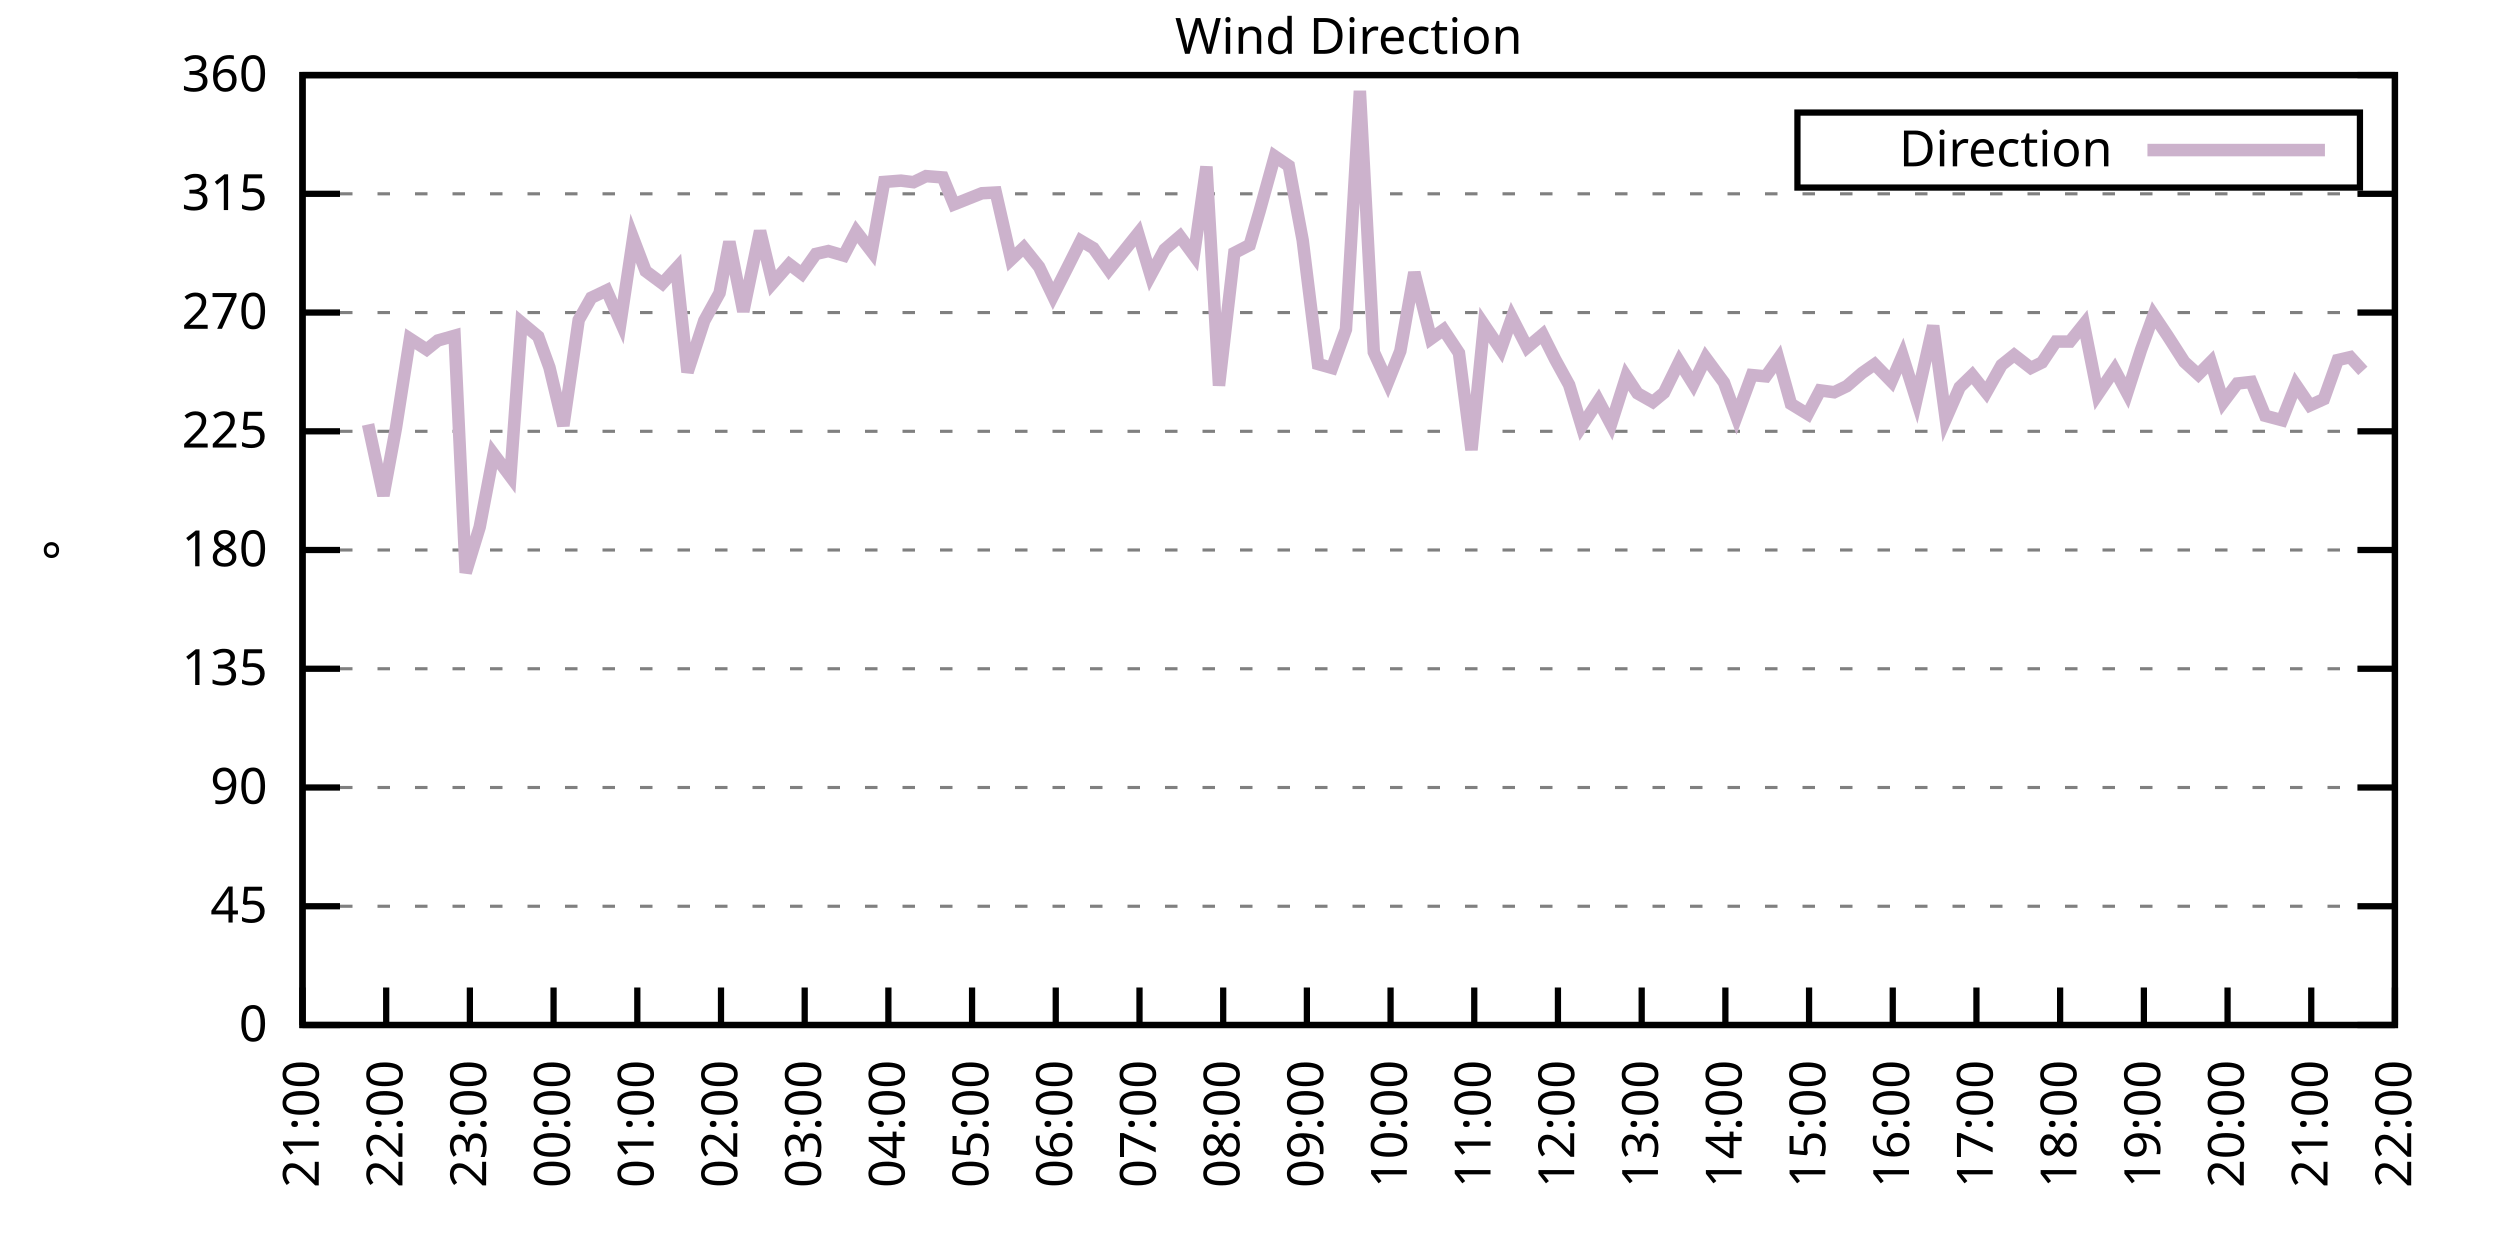
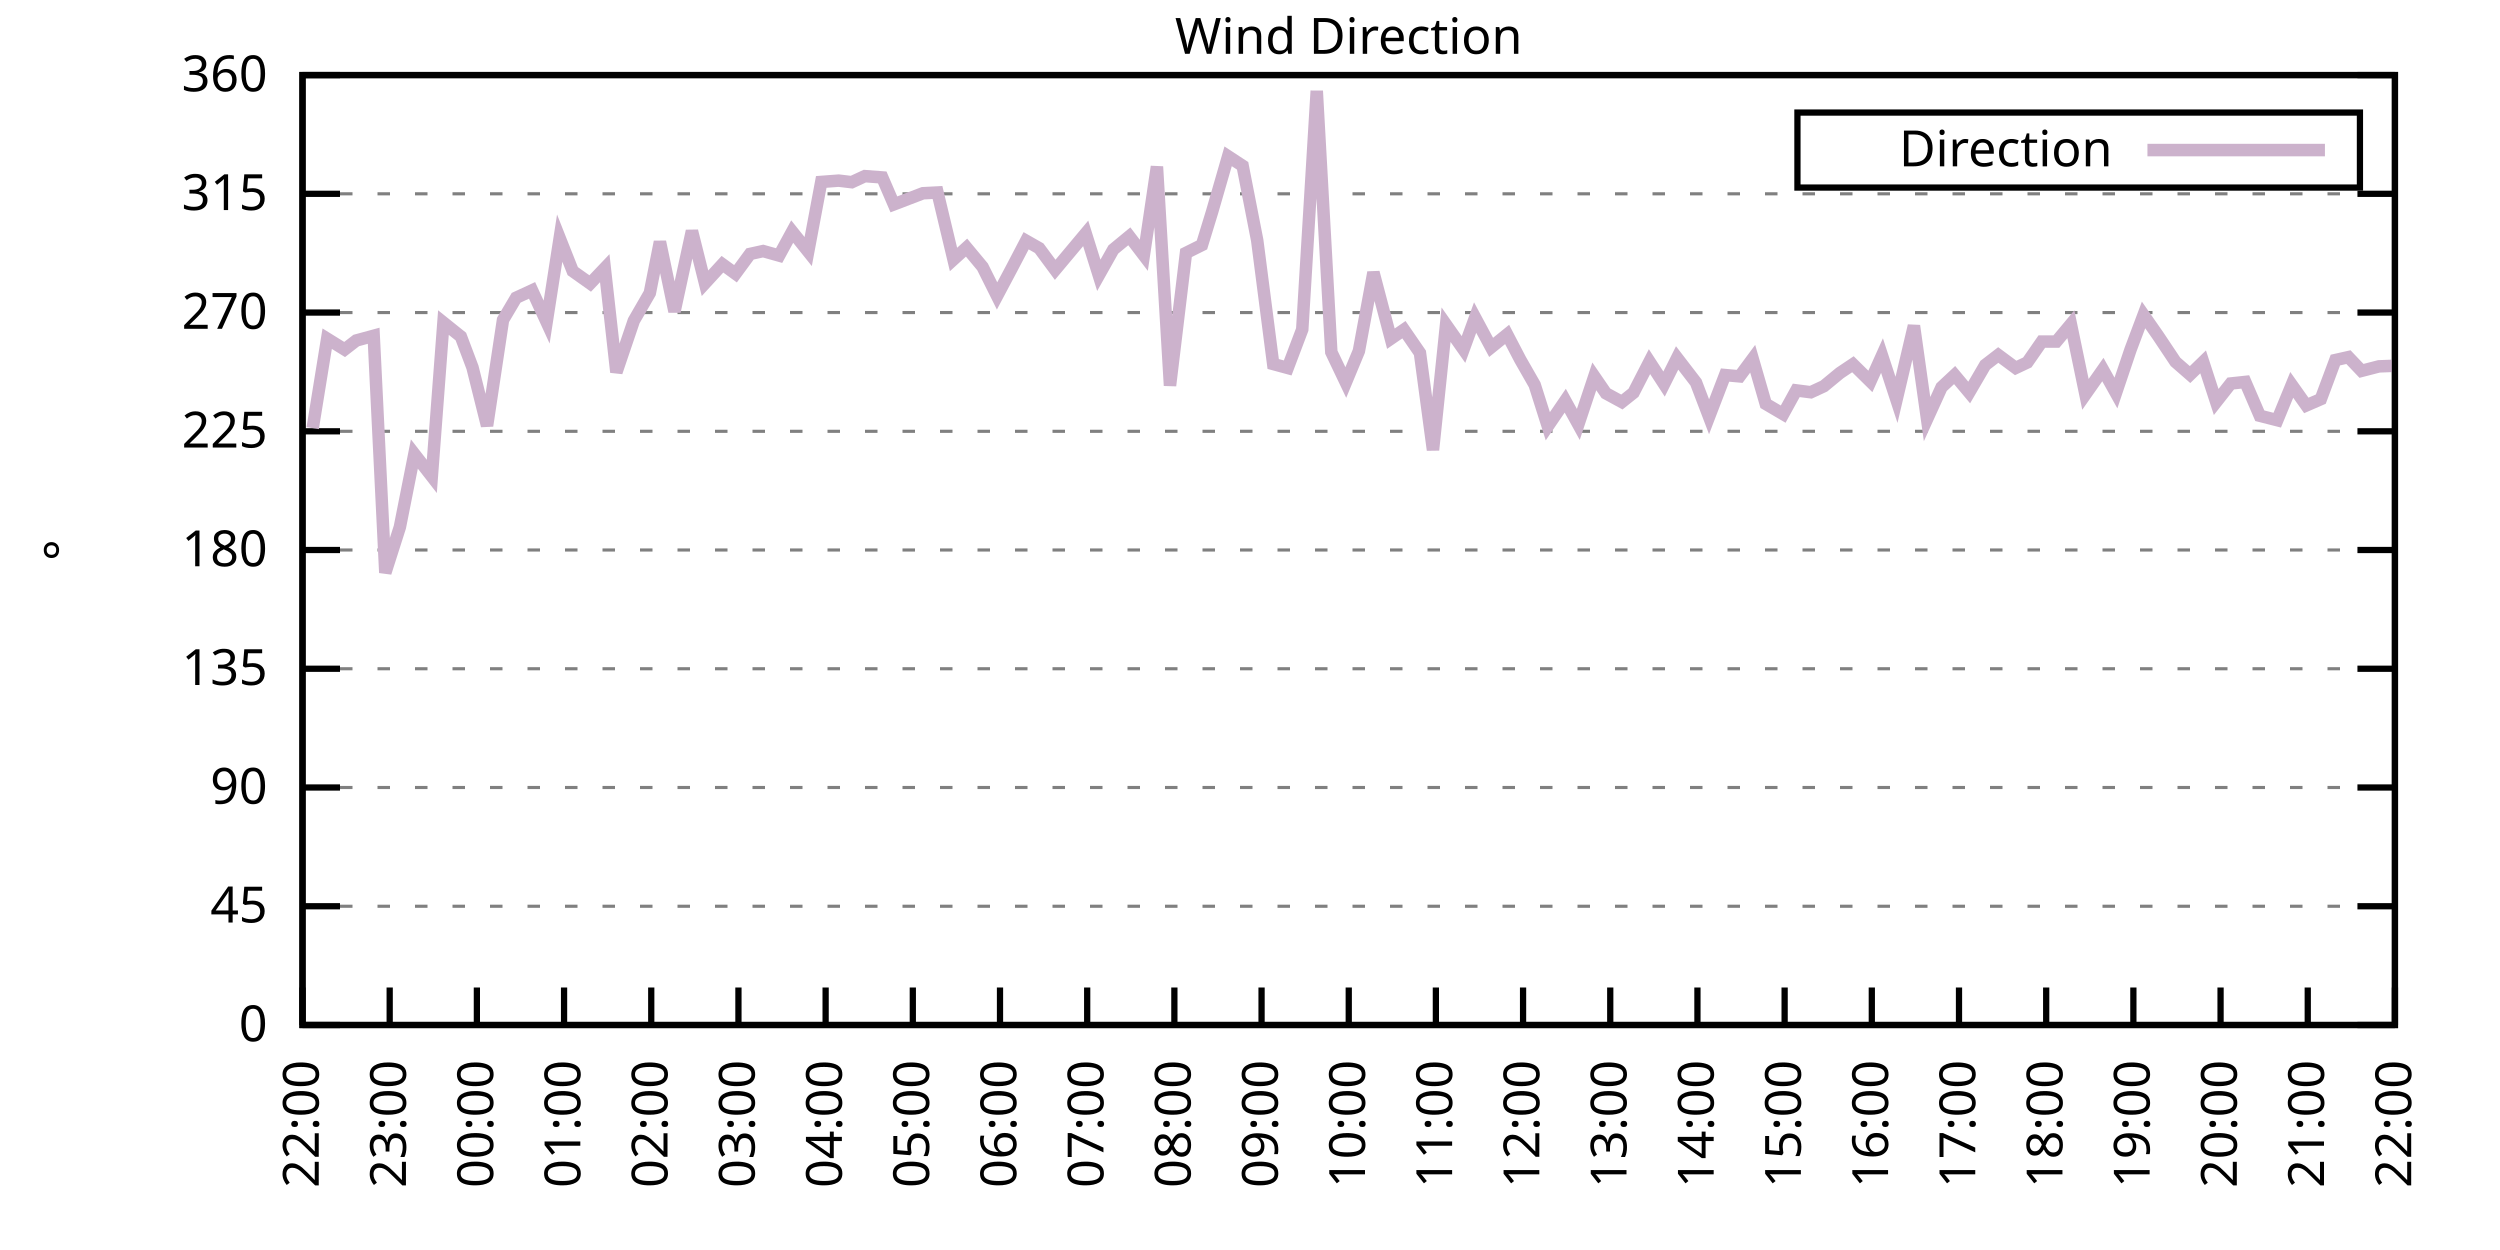
<svg xmlns="http://www.w3.org/2000/svg" xmlns:xlink="http://www.w3.org/1999/xlink" width="400" height="200" viewBox="0 0 400 200">
  <g id="gnuplot_canvas">
    <rect x="0" y="0" width="400" height="200" fill="none" />
    <defs>
      <circle id="gpDot" r="0.5" stroke-width="0.5" stroke="currentColor" />
      <path id="gpPt0" stroke-width="0.333" stroke="currentColor" d="M-1,0 h2 M0,-1 v2" />
      <path id="gpPt1" stroke-width="0.333" stroke="currentColor" d="M-1,-1 L1,1 M1,-1 L-1,1" />
      <path id="gpPt2" stroke-width="0.333" stroke="currentColor" d="M-1,0 L1,0 M0,-1 L0,1 M-1,-1 L1,1 M-1,1 L1,-1" />
      <rect id="gpPt3" stroke-width="0.333" stroke="currentColor" x="-1" y="-1" width="2" height="2" />
      <rect id="gpPt4" stroke-width="0.333" stroke="currentColor" fill="currentColor" x="-1" y="-1" width="2" height="2" />
      <circle id="gpPt5" stroke-width="0.333" stroke="currentColor" cx="0" cy="0" r="1" />
      <use xlink:href="#gpPt5" id="gpPt6" fill="currentColor" stroke="none" />
      <path id="gpPt7" stroke-width="0.333" stroke="currentColor" d="M0,-1.33 L-1.33,0.67 L1.33,0.67 z" />
      <use xlink:href="#gpPt7" id="gpPt8" fill="currentColor" stroke="none" />
      <use xlink:href="#gpPt7" id="gpPt9" stroke="currentColor" transform="rotate(180)" />
      <use xlink:href="#gpPt9" id="gpPt10" fill="currentColor" stroke="none" />
      <use xlink:href="#gpPt3" id="gpPt11" stroke="currentColor" transform="rotate(45)" />
      <use xlink:href="#gpPt11" id="gpPt12" fill="currentColor" stroke="none" />
      <path id="gpPt13" stroke-width="0.333" stroke="currentColor" d="M0,1.330 L1.265,0.411 L0.782,-1.067 L-0.782,-1.076 L-1.265,0.411 z" />
      <use xlink:href="#gpPt13" id="gpPt14" fill="currentColor" stroke="none" />
      <filter id="textbox" filterUnits="objectBoundingBox" x="0" y="0" height="1" width="1">
        <feFlood flood-color="white" flood-opacity="1" result="bgnd" />
        <feComposite in="SourceGraphic" in2="bgnd" operator="atop" />
      </filter>
      <filter id="greybox" filterUnits="objectBoundingBox" x="0" y="0" height="1" width="1">
        <feFlood flood-color="lightgrey" flood-opacity="1" result="grey" />
        <feComposite in="SourceGraphic" in2="grey" operator="atop" />
      </filter>
    </defs>
    <g fill="none" color="white" stroke="currentColor" stroke-width="1.00" stroke-linecap="butt" stroke-linejoin="miter">
</g>
    <g fill="none" color="black" stroke="currentColor" stroke-width="1.00" stroke-linecap="butt" stroke-linejoin="miter">
      <g stroke="none" shape-rendering="crispEdges">
        <polygon fill="rgb(255, 255, 255)" points="48.40,164.00 383.18,164.00 383.18,12.02 48.40,12.02 " />
      </g>
    </g>
    <g fill="none" color="black" stroke="currentColor" stroke-width="1.00" stroke-linecap="butt" stroke-linejoin="miter">
</g>
    <g fill="none" color="black" stroke="black" stroke-width="0.50" stroke-linecap="butt" stroke-linejoin="miter">
</g>
    <g fill="none" color="gray" stroke="currentColor" stroke-width="0.50" stroke-linecap="butt" stroke-linejoin="miter">
      <path stroke="gray" stroke-dasharray="2,4" class="gridline" d="M48.40,164.00 L383.19,164.00  " />
    </g>
    <g fill="none" color="gray" stroke="gray" stroke-width="1.00" stroke-linecap="butt" stroke-linejoin="miter">
</g>
    <g fill="none" color="black" stroke="currentColor" stroke-width="1.00" stroke-linecap="butt" stroke-linejoin="miter">
      <path stroke="black" d="M48.40,164.00 L54.40,164.00 M383.19,164.00 L377.19,164.00  " />
      <g transform="translate(42.80,166.60)" stroke="none" fill="black" font-family="Sans" font-size="8.00" text-anchor="end">
        <text>
          <tspan font-family="Sans"> 0</tspan>
        </text>
      </g>
    </g>
    <g fill="none" color="black" stroke="currentColor" stroke-width="1.00" stroke-linecap="butt" stroke-linejoin="miter">
</g>
    <g fill="none" color="black" stroke="black" stroke-width="0.50" stroke-linecap="butt" stroke-linejoin="miter">
</g>
    <g fill="none" color="gray" stroke="currentColor" stroke-width="0.50" stroke-linecap="butt" stroke-linejoin="miter">
      <path stroke="gray" stroke-dasharray="2,4" class="gridline" d="M48.40,145.00 L383.19,145.00  " />
    </g>
    <g fill="none" color="gray" stroke="gray" stroke-width="1.00" stroke-linecap="butt" stroke-linejoin="miter">
</g>
    <g fill="none" color="black" stroke="currentColor" stroke-width="1.00" stroke-linecap="butt" stroke-linejoin="miter">
      <path stroke="black" d="M48.40,145.00 L54.40,145.00 M383.19,145.00 L377.19,145.00  " />
      <g transform="translate(42.80,147.60)" stroke="none" fill="black" font-family="Sans" font-size="8.00" text-anchor="end">
        <text>
          <tspan font-family="Sans"> 45</tspan>
        </text>
      </g>
    </g>
    <g fill="none" color="black" stroke="currentColor" stroke-width="1.00" stroke-linecap="butt" stroke-linejoin="miter">
</g>
    <g fill="none" color="black" stroke="black" stroke-width="0.50" stroke-linecap="butt" stroke-linejoin="miter">
</g>
    <g fill="none" color="gray" stroke="currentColor" stroke-width="0.50" stroke-linecap="butt" stroke-linejoin="miter">
      <path stroke="gray" stroke-dasharray="2,4" class="gridline" d="M48.40,126.00 L383.19,126.00  " />
    </g>
    <g fill="none" color="gray" stroke="gray" stroke-width="1.00" stroke-linecap="butt" stroke-linejoin="miter">
</g>
    <g fill="none" color="black" stroke="currentColor" stroke-width="1.00" stroke-linecap="butt" stroke-linejoin="miter">
      <path stroke="black" d="M48.40,126.00 L54.40,126.00 M383.19,126.00 L377.19,126.00  " />
      <g transform="translate(42.80,128.60)" stroke="none" fill="black" font-family="Sans" font-size="8.00" text-anchor="end">
        <text>
          <tspan font-family="Sans"> 90</tspan>
        </text>
      </g>
    </g>
    <g fill="none" color="black" stroke="currentColor" stroke-width="1.00" stroke-linecap="butt" stroke-linejoin="miter">
</g>
    <g fill="none" color="black" stroke="black" stroke-width="0.50" stroke-linecap="butt" stroke-linejoin="miter">
</g>
    <g fill="none" color="gray" stroke="currentColor" stroke-width="0.50" stroke-linecap="butt" stroke-linejoin="miter">
      <path stroke="gray" stroke-dasharray="2,4" class="gridline" d="M48.40,107.00 L383.19,107.00  " />
    </g>
    <g fill="none" color="gray" stroke="gray" stroke-width="1.00" stroke-linecap="butt" stroke-linejoin="miter">
</g>
    <g fill="none" color="black" stroke="currentColor" stroke-width="1.00" stroke-linecap="butt" stroke-linejoin="miter">
      <path stroke="black" d="M48.40,107.00 L54.40,107.00 M383.19,107.00 L377.19,107.00  " />
      <g transform="translate(42.80,109.60)" stroke="none" fill="black" font-family="Sans" font-size="8.00" text-anchor="end">
        <text>
          <tspan font-family="Sans"> 135</tspan>
        </text>
      </g>
    </g>
    <g fill="none" color="black" stroke="currentColor" stroke-width="1.00" stroke-linecap="butt" stroke-linejoin="miter">
</g>
    <g fill="none" color="black" stroke="black" stroke-width="0.50" stroke-linecap="butt" stroke-linejoin="miter">
</g>
    <g fill="none" color="gray" stroke="currentColor" stroke-width="0.50" stroke-linecap="butt" stroke-linejoin="miter">
      <path stroke="gray" stroke-dasharray="2,4" class="gridline" d="M48.40,88.00 L383.19,88.00  " />
    </g>
    <g fill="none" color="gray" stroke="gray" stroke-width="1.00" stroke-linecap="butt" stroke-linejoin="miter">
</g>
    <g fill="none" color="black" stroke="currentColor" stroke-width="1.00" stroke-linecap="butt" stroke-linejoin="miter">
      <path stroke="black" d="M48.40,88.00 L54.40,88.00 M383.19,88.00 L377.19,88.00  " />
      <g transform="translate(42.80,90.60)" stroke="none" fill="black" font-family="Sans" font-size="8.00" text-anchor="end">
        <text>
          <tspan font-family="Sans"> 180</tspan>
        </text>
      </g>
    </g>
    <g fill="none" color="black" stroke="currentColor" stroke-width="1.00" stroke-linecap="butt" stroke-linejoin="miter">
</g>
    <g fill="none" color="black" stroke="black" stroke-width="0.50" stroke-linecap="butt" stroke-linejoin="miter">
</g>
    <g fill="none" color="gray" stroke="currentColor" stroke-width="0.50" stroke-linecap="butt" stroke-linejoin="miter">
      <path stroke="gray" stroke-dasharray="2,4" class="gridline" d="M48.40,69.01 L383.19,69.01  " />
    </g>
    <g fill="none" color="gray" stroke="gray" stroke-width="1.00" stroke-linecap="butt" stroke-linejoin="miter">
</g>
    <g fill="none" color="black" stroke="currentColor" stroke-width="1.00" stroke-linecap="butt" stroke-linejoin="miter">
      <path stroke="black" d="M48.40,69.01 L54.40,69.01 M383.19,69.01 L377.19,69.01  " />
      <g transform="translate(42.80,71.61)" stroke="none" fill="black" font-family="Sans" font-size="8.00" text-anchor="end">
        <text>
          <tspan font-family="Sans"> 225</tspan>
        </text>
      </g>
    </g>
    <g fill="none" color="black" stroke="currentColor" stroke-width="1.00" stroke-linecap="butt" stroke-linejoin="miter">
</g>
    <g fill="none" color="black" stroke="black" stroke-width="0.50" stroke-linecap="butt" stroke-linejoin="miter">
</g>
    <g fill="none" color="gray" stroke="currentColor" stroke-width="0.50" stroke-linecap="butt" stroke-linejoin="miter">
      <path stroke="gray" stroke-dasharray="2,4" class="gridline" d="M48.40,50.01 L383.19,50.01  " />
    </g>
    <g fill="none" color="gray" stroke="gray" stroke-width="1.00" stroke-linecap="butt" stroke-linejoin="miter">
</g>
    <g fill="none" color="black" stroke="currentColor" stroke-width="1.00" stroke-linecap="butt" stroke-linejoin="miter">
      <path stroke="black" d="M48.40,50.01 L54.40,50.01 M383.19,50.01 L377.19,50.01  " />
      <g transform="translate(42.80,52.61)" stroke="none" fill="black" font-family="Sans" font-size="8.00" text-anchor="end">
        <text>
          <tspan font-family="Sans"> 270</tspan>
        </text>
      </g>
    </g>
    <g fill="none" color="black" stroke="currentColor" stroke-width="1.00" stroke-linecap="butt" stroke-linejoin="miter">
</g>
    <g fill="none" color="black" stroke="black" stroke-width="0.50" stroke-linecap="butt" stroke-linejoin="miter">
</g>
    <g fill="none" color="gray" stroke="currentColor" stroke-width="0.50" stroke-linecap="butt" stroke-linejoin="miter">
      <path stroke="gray" stroke-dasharray="2,4" class="gridline" d="M48.40,31.01 L383.19,31.01  " />
    </g>
    <g fill="none" color="gray" stroke="gray" stroke-width="1.00" stroke-linecap="butt" stroke-linejoin="miter">
</g>
    <g fill="none" color="black" stroke="currentColor" stroke-width="1.00" stroke-linecap="butt" stroke-linejoin="miter">
      <path stroke="black" d="M48.40,31.01 L54.40,31.01 M383.19,31.01 L377.19,31.01  " />
      <g transform="translate(42.80,33.61)" stroke="none" fill="black" font-family="Sans" font-size="8.00" text-anchor="end">
        <text>
          <tspan font-family="Sans"> 315</tspan>
        </text>
      </g>
    </g>
    <g fill="none" color="black" stroke="currentColor" stroke-width="1.00" stroke-linecap="butt" stroke-linejoin="miter">
</g>
    <g fill="none" color="black" stroke="black" stroke-width="0.50" stroke-linecap="butt" stroke-linejoin="miter">
</g>
    <g fill="none" color="gray" stroke="currentColor" stroke-width="0.50" stroke-linecap="butt" stroke-linejoin="miter">
      <path stroke="gray" stroke-dasharray="2,4" class="gridline" d="M48.40,12.01 L383.19,12.01  " />
    </g>
    <g fill="none" color="gray" stroke="gray" stroke-width="1.00" stroke-linecap="butt" stroke-linejoin="miter">
</g>
    <g fill="none" color="black" stroke="currentColor" stroke-width="1.00" stroke-linecap="butt" stroke-linejoin="miter">
      <path stroke="black" d="M48.40,12.01 L54.40,12.01 M383.19,12.01 L377.19,12.01  " />
      <g transform="translate(42.80,14.61)" stroke="none" fill="black" font-family="Sans" font-size="8.00" text-anchor="end">
        <text>
          <tspan font-family="Sans"> 360</tspan>
        </text>
      </g>
    </g>
    <g fill="none" color="black" stroke="currentColor" stroke-width="1.00" stroke-linecap="butt" stroke-linejoin="miter">
      <path stroke="black" d="M48.40,164.00 L48.40,158.00  " />
      <g transform="translate(51.00,169.60) rotate(270.00)" stroke="none" fill="black" font-family="Sans" font-size="8.00" text-anchor="end">
        <text>
-           <tspan font-family="Sans">21:00</tspan>
-         </text>
-       </g>
-     </g>
-     <g fill="none" color="black" stroke="currentColor" stroke-width="1.00" stroke-linecap="butt" stroke-linejoin="miter">
-       <path stroke="black" d="M61.79,164.00 L61.79,158.00  " />
-       <g transform="translate(64.39,169.60) rotate(270.00)" stroke="none" fill="black" font-family="Sans" font-size="8.00" text-anchor="end">
-         <text>
          <tspan font-family="Sans">22:00</tspan>
        </text>
      </g>
    </g>
    <g fill="none" color="black" stroke="currentColor" stroke-width="1.00" stroke-linecap="butt" stroke-linejoin="miter">
-       <path stroke="black" d="M75.18,164.00 L75.18,158.00  " />
-       <g transform="translate(77.78,169.60) rotate(270.00)" stroke="none" fill="black" font-family="Sans" font-size="8.00" text-anchor="end">
+       <path stroke="black" d="M62.35,164.00 L62.35,158.00  " />
+       <g transform="translate(64.95,169.60) rotate(270.00)" stroke="none" fill="black" font-family="Sans" font-size="8.00" text-anchor="end">
        <text>
          <tspan font-family="Sans">23:00</tspan>
        </text>
      </g>
    </g>
    <g fill="none" color="black" stroke="currentColor" stroke-width="1.00" stroke-linecap="butt" stroke-linejoin="miter">
-       <path stroke="black" d="M88.57,164.00 L88.57,158.00  " />
-       <g transform="translate(91.17,169.60) rotate(270.00)" stroke="none" fill="black" font-family="Sans" font-size="8.00" text-anchor="end">
+       <path stroke="black" d="M76.30,164.00 L76.30,158.00  " />
+       <g transform="translate(78.90,169.60) rotate(270.00)" stroke="none" fill="black" font-family="Sans" font-size="8.00" text-anchor="end">
        <text>
          <tspan font-family="Sans">00:00</tspan>
        </text>
      </g>
    </g>
    <g fill="none" color="black" stroke="currentColor" stroke-width="1.00" stroke-linecap="butt" stroke-linejoin="miter">
-       <path stroke="black" d="M101.97,164.00 L101.97,158.00  " />
-       <g transform="translate(104.57,169.60) rotate(270.00)" stroke="none" fill="black" font-family="Sans" font-size="8.00" text-anchor="end">
+       <path stroke="black" d="M90.25,164.00 L90.25,158.00  " />
+       <g transform="translate(92.85,169.60) rotate(270.00)" stroke="none" fill="black" font-family="Sans" font-size="8.00" text-anchor="end">
        <text>
          <tspan font-family="Sans">01:00</tspan>
        </text>
      </g>
    </g>
    <g fill="none" color="black" stroke="currentColor" stroke-width="1.00" stroke-linecap="butt" stroke-linejoin="miter">
-       <path stroke="black" d="M115.36,164.00 L115.36,158.00  " />
-       <g transform="translate(117.96,169.60) rotate(270.00)" stroke="none" fill="black" font-family="Sans" font-size="8.00" text-anchor="end">
+       <path stroke="black" d="M104.20,164.00 L104.20,158.00  " />
+       <g transform="translate(106.80,169.60) rotate(270.00)" stroke="none" fill="black" font-family="Sans" font-size="8.00" text-anchor="end">
        <text>
          <tspan font-family="Sans">02:00</tspan>
        </text>
      </g>
    </g>
    <g fill="none" color="black" stroke="currentColor" stroke-width="1.00" stroke-linecap="butt" stroke-linejoin="miter">
-       <path stroke="black" d="M128.75,164.00 L128.75,158.00  " />
-       <g transform="translate(131.35,169.60) rotate(270.00)" stroke="none" fill="black" font-family="Sans" font-size="8.00" text-anchor="end">
+       <path stroke="black" d="M118.15,164.00 L118.15,158.00  " />
+       <g transform="translate(120.75,169.60) rotate(270.00)" stroke="none" fill="black" font-family="Sans" font-size="8.00" text-anchor="end">
        <text>
          <tspan font-family="Sans">03:00</tspan>
        </text>
      </g>
    </g>
    <g fill="none" color="black" stroke="currentColor" stroke-width="1.00" stroke-linecap="butt" stroke-linejoin="miter">
-       <path stroke="black" d="M142.14,164.00 L142.14,158.00  " />
-       <g transform="translate(144.74,169.60) rotate(270.00)" stroke="none" fill="black" font-family="Sans" font-size="8.00" text-anchor="end">
+       <path stroke="black" d="M132.10,164.00 L132.10,158.00  " />
+       <g transform="translate(134.70,169.60) rotate(270.00)" stroke="none" fill="black" font-family="Sans" font-size="8.00" text-anchor="end">
        <text>
          <tspan font-family="Sans">04:00</tspan>
        </text>
      </g>
    </g>
    <g fill="none" color="black" stroke="currentColor" stroke-width="1.00" stroke-linecap="butt" stroke-linejoin="miter">
-       <path stroke="black" d="M155.53,164.00 L155.53,158.00  " />
-       <g transform="translate(158.13,169.60) rotate(270.00)" stroke="none" fill="black" font-family="Sans" font-size="8.00" text-anchor="end">
+       <path stroke="black" d="M146.05,164.00 L146.05,158.00  " />
+       <g transform="translate(148.65,169.60) rotate(270.00)" stroke="none" fill="black" font-family="Sans" font-size="8.00" text-anchor="end">
        <text>
          <tspan font-family="Sans">05:00</tspan>
        </text>
      </g>
    </g>
    <g fill="none" color="black" stroke="currentColor" stroke-width="1.00" stroke-linecap="butt" stroke-linejoin="miter">
-       <path stroke="black" d="M168.92,164.00 L168.92,158.00  " />
-       <g transform="translate(171.52,169.60) rotate(270.00)" stroke="none" fill="black" font-family="Sans" font-size="8.00" text-anchor="end">
+       <path stroke="black" d="M160.00,164.00 L160.00,158.00  " />
+       <g transform="translate(162.60,169.60) rotate(270.00)" stroke="none" fill="black" font-family="Sans" font-size="8.00" text-anchor="end">
        <text>
          <tspan font-family="Sans">06:00</tspan>
        </text>
      </g>
    </g>
    <g fill="none" color="black" stroke="currentColor" stroke-width="1.00" stroke-linecap="butt" stroke-linejoin="miter">
-       <path stroke="black" d="M182.32,164.00 L182.32,158.00  " />
-       <g transform="translate(184.92,169.60) rotate(270.00)" stroke="none" fill="black" font-family="Sans" font-size="8.00" text-anchor="end">
+       <path stroke="black" d="M173.95,164.00 L173.95,158.00  " />
+       <g transform="translate(176.55,169.60) rotate(270.00)" stroke="none" fill="black" font-family="Sans" font-size="8.00" text-anchor="end">
        <text>
          <tspan font-family="Sans">07:00</tspan>
        </text>
      </g>
    </g>
    <g fill="none" color="black" stroke="currentColor" stroke-width="1.00" stroke-linecap="butt" stroke-linejoin="miter">
-       <path stroke="black" d="M195.71,164.00 L195.71,158.00  " />
-       <g transform="translate(198.31,169.60) rotate(270.00)" stroke="none" fill="black" font-family="Sans" font-size="8.00" text-anchor="end">
+       <path stroke="black" d="M187.90,164.00 L187.90,158.00  " />
+       <g transform="translate(190.50,169.60) rotate(270.00)" stroke="none" fill="black" font-family="Sans" font-size="8.00" text-anchor="end">
        <text>
          <tspan font-family="Sans">08:00</tspan>
        </text>
      </g>
    </g>
    <g fill="none" color="black" stroke="currentColor" stroke-width="1.00" stroke-linecap="butt" stroke-linejoin="miter">
-       <path stroke="black" d="M209.10,164.00 L209.10,158.00  " />
-       <g transform="translate(211.70,169.60) rotate(270.00)" stroke="none" fill="black" font-family="Sans" font-size="8.00" text-anchor="end">
+       <path stroke="black" d="M201.85,164.00 L201.85,158.00  " />
+       <g transform="translate(204.45,169.60) rotate(270.00)" stroke="none" fill="black" font-family="Sans" font-size="8.00" text-anchor="end">
        <text>
          <tspan font-family="Sans">09:00</tspan>
        </text>
      </g>
    </g>
    <g fill="none" color="black" stroke="currentColor" stroke-width="1.00" stroke-linecap="butt" stroke-linejoin="miter">
-       <path stroke="black" d="M222.49,164.00 L222.49,158.00  " />
-       <g transform="translate(225.09,169.60) rotate(270.00)" stroke="none" fill="black" font-family="Sans" font-size="8.00" text-anchor="end">
+       <path stroke="black" d="M215.80,164.00 L215.80,158.00  " />
+       <g transform="translate(218.40,169.60) rotate(270.00)" stroke="none" fill="black" font-family="Sans" font-size="8.00" text-anchor="end">
        <text>
          <tspan font-family="Sans">10:00</tspan>
        </text>
      </g>
    </g>
    <g fill="none" color="black" stroke="currentColor" stroke-width="1.00" stroke-linecap="butt" stroke-linejoin="miter">
-       <path stroke="black" d="M235.88,164.00 L235.88,158.00  " />
-       <g transform="translate(238.48,169.60) rotate(270.00)" stroke="none" fill="black" font-family="Sans" font-size="8.00" text-anchor="end">
+       <path stroke="black" d="M229.74,164.00 L229.74,158.00  " />
+       <g transform="translate(232.34,169.60) rotate(270.00)" stroke="none" fill="black" font-family="Sans" font-size="8.00" text-anchor="end">
        <text>
          <tspan font-family="Sans">11:00</tspan>
        </text>
      </g>
    </g>
    <g fill="none" color="black" stroke="currentColor" stroke-width="1.00" stroke-linecap="butt" stroke-linejoin="miter">
-       <path stroke="black" d="M249.27,164.00 L249.27,158.00  " />
-       <g transform="translate(251.87,169.60) rotate(270.00)" stroke="none" fill="black" font-family="Sans" font-size="8.00" text-anchor="end">
+       <path stroke="black" d="M243.69,164.00 L243.69,158.00  " />
+       <g transform="translate(246.29,169.60) rotate(270.00)" stroke="none" fill="black" font-family="Sans" font-size="8.00" text-anchor="end">
        <text>
          <tspan font-family="Sans">12:00</tspan>
        </text>
      </g>
    </g>
    <g fill="none" color="black" stroke="currentColor" stroke-width="1.00" stroke-linecap="butt" stroke-linejoin="miter">
-       <path stroke="black" d="M262.67,164.00 L262.67,158.00  " />
-       <g transform="translate(265.27,169.60) rotate(270.00)" stroke="none" fill="black" font-family="Sans" font-size="8.00" text-anchor="end">
+       <path stroke="black" d="M257.64,164.00 L257.64,158.00  " />
+       <g transform="translate(260.24,169.60) rotate(270.00)" stroke="none" fill="black" font-family="Sans" font-size="8.00" text-anchor="end">
        <text>
          <tspan font-family="Sans">13:00</tspan>
        </text>
      </g>
    </g>
    <g fill="none" color="black" stroke="currentColor" stroke-width="1.00" stroke-linecap="butt" stroke-linejoin="miter">
-       <path stroke="black" d="M276.06,164.00 L276.06,158.00  " />
-       <g transform="translate(278.66,169.60) rotate(270.00)" stroke="none" fill="black" font-family="Sans" font-size="8.00" text-anchor="end">
+       <path stroke="black" d="M271.59,164.00 L271.59,158.00  " />
+       <g transform="translate(274.19,169.60) rotate(270.00)" stroke="none" fill="black" font-family="Sans" font-size="8.00" text-anchor="end">
        <text>
          <tspan font-family="Sans">14:00</tspan>
        </text>
      </g>
    </g>
    <g fill="none" color="black" stroke="currentColor" stroke-width="1.00" stroke-linecap="butt" stroke-linejoin="miter">
-       <path stroke="black" d="M289.45,164.00 L289.45,158.00  " />
-       <g transform="translate(292.05,169.60) rotate(270.00)" stroke="none" fill="black" font-family="Sans" font-size="8.00" text-anchor="end">
+       <path stroke="black" d="M285.54,164.00 L285.54,158.00  " />
+       <g transform="translate(288.14,169.60) rotate(270.00)" stroke="none" fill="black" font-family="Sans" font-size="8.00" text-anchor="end">
        <text>
          <tspan font-family="Sans">15:00</tspan>
        </text>
      </g>
    </g>
    <g fill="none" color="black" stroke="currentColor" stroke-width="1.00" stroke-linecap="butt" stroke-linejoin="miter">
-       <path stroke="black" d="M302.84,164.00 L302.84,158.00  " />
-       <g transform="translate(305.44,169.60) rotate(270.00)" stroke="none" fill="black" font-family="Sans" font-size="8.00" text-anchor="end">
+       <path stroke="black" d="M299.49,164.00 L299.49,158.00  " />
+       <g transform="translate(302.09,169.60) rotate(270.00)" stroke="none" fill="black" font-family="Sans" font-size="8.00" text-anchor="end">
        <text>
          <tspan font-family="Sans">16:00</tspan>
        </text>
      </g>
    </g>
    <g fill="none" color="black" stroke="currentColor" stroke-width="1.00" stroke-linecap="butt" stroke-linejoin="miter">
-       <path stroke="black" d="M316.23,164.00 L316.23,158.00  " />
-       <g transform="translate(318.83,169.60) rotate(270.00)" stroke="none" fill="black" font-family="Sans" font-size="8.00" text-anchor="end">
+       <path stroke="black" d="M313.44,164.00 L313.44,158.00  " />
+       <g transform="translate(316.04,169.60) rotate(270.00)" stroke="none" fill="black" font-family="Sans" font-size="8.00" text-anchor="end">
        <text>
          <tspan font-family="Sans">17:00</tspan>
        </text>
      </g>
    </g>
    <g fill="none" color="black" stroke="currentColor" stroke-width="1.00" stroke-linecap="butt" stroke-linejoin="miter">
-       <path stroke="black" d="M329.62,164.00 L329.62,158.00  " />
-       <g transform="translate(332.22,169.60) rotate(270.00)" stroke="none" fill="black" font-family="Sans" font-size="8.00" text-anchor="end">
+       <path stroke="black" d="M327.39,164.00 L327.39,158.00  " />
+       <g transform="translate(329.99,169.60) rotate(270.00)" stroke="none" fill="black" font-family="Sans" font-size="8.00" text-anchor="end">
        <text>
          <tspan font-family="Sans">18:00</tspan>
        </text>
      </g>
    </g>
    <g fill="none" color="black" stroke="currentColor" stroke-width="1.00" stroke-linecap="butt" stroke-linejoin="miter">
-       <path stroke="black" d="M343.02,164.00 L343.02,158.00  " />
-       <g transform="translate(345.62,169.60) rotate(270.00)" stroke="none" fill="black" font-family="Sans" font-size="8.00" text-anchor="end">
+       <path stroke="black" d="M341.34,164.00 L341.34,158.00  " />
+       <g transform="translate(343.94,169.60) rotate(270.00)" stroke="none" fill="black" font-family="Sans" font-size="8.00" text-anchor="end">
        <text>
          <tspan font-family="Sans">19:00</tspan>
        </text>
      </g>
    </g>
    <g fill="none" color="black" stroke="currentColor" stroke-width="1.00" stroke-linecap="butt" stroke-linejoin="miter">
-       <path stroke="black" d="M356.41,164.00 L356.41,158.00  " />
-       <g transform="translate(359.01,169.60) rotate(270.00)" stroke="none" fill="black" font-family="Sans" font-size="8.00" text-anchor="end">
+       <path stroke="black" d="M355.29,164.00 L355.29,158.00  " />
+       <g transform="translate(357.89,169.60) rotate(270.00)" stroke="none" fill="black" font-family="Sans" font-size="8.00" text-anchor="end">
        <text>
          <tspan font-family="Sans">20:00</tspan>
        </text>
      </g>
    </g>
    <g fill="none" color="black" stroke="currentColor" stroke-width="1.00" stroke-linecap="butt" stroke-linejoin="miter">
-       <path stroke="black" d="M369.80,164.00 L369.80,158.00  " />
-       <g transform="translate(372.40,169.60) rotate(270.00)" stroke="none" fill="black" font-family="Sans" font-size="8.00" text-anchor="end">
+       <path stroke="black" d="M369.24,164.00 L369.24,158.00  " />
+       <g transform="translate(371.84,169.60) rotate(270.00)" stroke="none" fill="black" font-family="Sans" font-size="8.00" text-anchor="end">
        <text>
          <tspan font-family="Sans">21:00</tspan>
        </text>
      </g>
    </g>
    <g fill="none" color="black" stroke="currentColor" stroke-width="1.00" stroke-linecap="butt" stroke-linejoin="miter">
      <path stroke="black" d="M383.19,164.00 L383.19,158.00  " />
      <g transform="translate(385.79,169.60) rotate(270.00)" stroke="none" fill="black" font-family="Sans" font-size="8.00" text-anchor="end">
        <text>
          <tspan font-family="Sans">22:00</tspan>
        </text>
      </g>
    </g>
    <g fill="none" color="black" stroke="currentColor" stroke-width="1.00" stroke-linecap="butt" stroke-linejoin="miter">
</g>
    <g fill="none" color="black" stroke="currentColor" stroke-width="1.00" stroke-linecap="butt" stroke-linejoin="miter">
      <path stroke="black" d="M48.40,12.01 L48.40,164.00 L383.19,164.00 L383.19,12.01 L48.40,12.01 Z  " />
    </g>
    <g fill="none" color="black" stroke="currentColor" stroke-width="1.00" stroke-linecap="butt" stroke-linejoin="miter">
</g>
    <g fill="none" color="black" stroke="currentColor" stroke-width="1.00" stroke-linecap="butt" stroke-linejoin="miter">
      <path stroke="black" d="M287.59,30.01 L287.59,18.01 L377.59,18.01 L377.59,30.01 L287.59,30.01 Z  " />
    </g>
    <g id="Wind_direction_plot_1">
      <g fill="none" color="white" stroke="black" stroke-width="2.00" stroke-linecap="butt" stroke-linejoin="miter">
</g>
      <g fill="none" color="black" stroke="currentColor" stroke-width="2.00" stroke-linecap="butt" stroke-linejoin="miter">
        <g transform="translate(337.99,26.61)" stroke="none" fill="black" font-family="Sans" font-size="8.00" text-anchor="end">
          <text>
            <tspan font-family="Sans">Direction</tspan>
          </text>
        </g>
      </g>
      <g fill="none" color="black" stroke="currentColor" stroke-width="2.00" stroke-linecap="butt" stroke-linejoin="miter">
-         <path stroke="rgb(204, 178, 204)" d="M343.59,24.01 L371.99,24.01 M58.89,67.91 L61.35,79.31 L63.35,68.50 L65.59,54.19 L68.26,55.92 L70.05,54.48   L72.73,53.72 L74.51,91.64 L76.75,84.33 L78.98,72.64 L81.66,76.23 L83.44,51.61 L86.12,53.85 L87.91,58.79   L90.14,68.12 L92.59,51.19 L94.60,47.64 L97.06,46.46 L99.29,51.53 L101.30,38.10 L103.31,43.38 L105.98,45.36   L108.22,42.91 L110.00,59.55 L112.68,51.32 L115.13,46.88 L116.70,38.69 L118.93,49.84 L121.61,36.96 L123.62,45.32   L126.29,42.28 L128.30,43.80 L130.54,40.63 L132.54,40.17 L135.00,40.89 L137.01,37.05 L139.46,40.25 L141.47,29.11   L144.15,28.90 L146.16,29.15 L148.17,28.18 L150.85,28.39 L152.63,32.70 L157.10,30.92 L159.33,30.80 L161.78,41.52   L163.79,39.62 L166.25,42.70 L168.48,47.35 L170.71,42.96 L172.94,38.52 L174.95,39.71 L177.41,43.17 L182.09,37.34   L184.10,44.05 L186.33,39.92 L188.79,37.81 L191.02,40.85 L193.03,26.66 L195.04,61.70 L197.49,40.47 L199.95,39.20   L201.51,33.88 L203.97,25.01 L206.20,26.53 L208.43,38.44 L210.88,58.24 L213.12,58.87 L215.35,52.71 L217.58,14.54   L219.81,56.34 L222.04,61.20 L224.05,56.17 L226.29,43.59 L228.96,54.19 L230.97,52.75 L233.43,56.47 L235.44,72.00   L237.44,51.95 L240.12,55.92 L241.91,50.81 L244.36,55.58 L246.82,53.51 L248.83,57.52 L251.06,61.58 L253.07,68.20   L255.75,64.11 L257.76,67.91 L260.21,60.22 L262.00,62.93 L264.45,64.32 L266.24,62.84 L268.69,57.86 L270.92,61.45   L272.93,57.27 L275.83,61.20 L277.84,66.68 L280.30,60.01 L282.53,60.22 L284.54,57.40 L286.55,64.62 L289.23,66.26   L291.23,62.46 L293.47,62.76 L295.48,61.79 L297.93,59.68 L299.94,58.28 L302.62,61.03 L304.40,56.89 L306.63,63.98   L309.31,52.12 L311.32,67.06 L313.55,61.96 L315.56,60.01 L317.79,62.80 L320.25,58.41 L322.26,56.80 L324.94,58.87   L326.72,57.99 L328.95,54.65 L331.19,54.65 L333.42,51.87 L335.65,63.10 L338.33,59.13 L340.34,62.88 L342.57,55.96   L344.58,50.39 L346.81,53.72 L349.49,57.90 L351.72,59.93 L353.73,57.90 L355.74,64.32 L357.97,61.36 L360.20,61.11   L362.43,66.52 L365.11,67.23 L367.34,61.58 L369.58,64.87 L371.81,63.86 L374.04,57.61 L376.05,57.14 L378.06,59.34    " />
+         <path stroke="rgb(204, 178, 204)" d="M343.59,24.01 L371.99,24.01 M50.03,68.50 L52.35,54.19 L55.14,55.92 L57.00,54.48 L59.79,53.72 L61.65,91.64   L63.98,84.33 L66.30,72.64 L69.09,76.23 L70.95,51.61 L73.74,53.85 L75.60,58.79 L77.93,68.12 L80.48,51.19   L82.58,47.64 L85.13,46.46 L87.46,51.53 L89.55,38.10 L91.64,43.38 L94.43,45.36 L96.76,42.91 L98.62,59.55   L101.41,51.32 L103.97,46.88 L105.59,38.69 L107.92,49.84 L110.71,36.96 L112.80,45.32 L115.59,42.28 L117.68,43.80   L120.01,40.63 L122.10,40.17 L124.66,40.89 L126.75,37.05 L129.31,40.25 L131.40,29.11 L134.19,28.90 L136.28,29.15   L138.37,28.18 L141.16,28.39 L143.02,32.70 L147.67,30.92 L150.00,30.80 L152.56,41.52 L154.65,39.62 L157.21,42.70   L159.53,47.35 L161.86,42.96 L164.18,38.52 L166.27,39.71 L168.83,43.17 L173.71,37.34 L175.81,44.05 L178.13,39.92   L180.69,37.81 L183.01,40.85 L185.11,26.66 L187.20,61.70 L189.76,40.47 L192.31,39.20 L193.94,33.88 L196.50,25.01   L198.82,26.53 L201.15,38.44 L203.71,58.24 L206.03,58.87 L208.36,52.71 L210.68,14.54 L213.01,56.34 L215.33,61.20   L217.42,56.17 L219.75,43.59 L222.54,54.19 L224.63,52.75 L227.19,56.47 L229.28,72.00 L231.37,51.95 L234.16,55.92   L236.02,50.81 L238.58,55.58 L241.14,53.51 L243.23,57.52 L245.55,61.58 L247.65,68.20 L250.44,64.11 L252.53,67.91   L255.09,60.22 L256.95,62.93 L259.50,64.32 L261.36,62.84 L263.92,57.86 L266.25,61.45 L268.34,57.27 L271.36,61.20   L273.45,66.68 L276.01,60.01 L278.34,60.22 L280.43,57.40 L282.52,64.62 L285.31,66.26 L287.40,62.46 L289.73,62.76   L291.82,61.79 L294.38,59.68 L296.47,58.28 L299.26,61.03 L301.12,56.89 L303.44,63.98 L306.23,52.12 L308.33,67.06   L310.65,61.96 L312.74,60.01 L315.07,62.80 L317.63,58.41 L319.72,56.80 L322.51,58.87 L324.37,57.99 L326.69,54.65   L329.02,54.65 L331.34,51.87 L333.67,63.10 L336.46,59.13 L338.55,62.88 L340.88,55.96 L342.97,50.39 L345.29,53.72   L348.08,57.90 L350.41,59.93 L352.50,57.90 L354.59,64.32 L356.92,61.36 L359.24,61.11 L361.57,66.52 L364.36,67.23   L366.68,61.58 L369.01,64.87 L371.33,63.86 L373.66,57.61 L375.75,57.14 L377.84,59.34 L380.63,58.62 L382.73,58.54    " />
      </g>
    </g>
    <g fill="none" color="black" stroke="currentColor" stroke-width="2.00" stroke-linecap="butt" stroke-linejoin="miter">
</g>
    <g fill="none" color="black" stroke="black" stroke-width="1.00" stroke-linecap="butt" stroke-linejoin="miter">
</g>
    <g fill="none" color="black" stroke="currentColor" stroke-width="1.00" stroke-linecap="butt" stroke-linejoin="miter">
      <path stroke="black" d="M48.40,12.01 L48.40,164.00 L383.19,164.00 L383.19,12.01 L48.40,12.01 Z  " />
      <g transform="translate(12.80,88.01) rotate(270.00)" stroke="none" fill="black" font-family="Sans" font-size="8.00" text-anchor="middle">
        <text>
          <tspan font-family="Sans">°</tspan>
        </text>
      </g>
    </g>
    <g fill="none" color="black" stroke="currentColor" stroke-width="1.00" stroke-linecap="butt" stroke-linejoin="miter">
</g>
    <g fill="none" color="black" stroke="currentColor" stroke-width="1.00" stroke-linecap="butt" stroke-linejoin="miter">
      <g transform="translate(215.79,8.61)" stroke="none" fill="black" font-family="Sans" font-size="8.00" text-anchor="middle">
        <text>
          <tspan font-family="Sans">Wind Direction</tspan>
        </text>
      </g>
    </g>
    <g fill="none" color="black" stroke="currentColor" stroke-width="1.00" stroke-linecap="butt" stroke-linejoin="miter">
</g>
  </g>
</svg>
